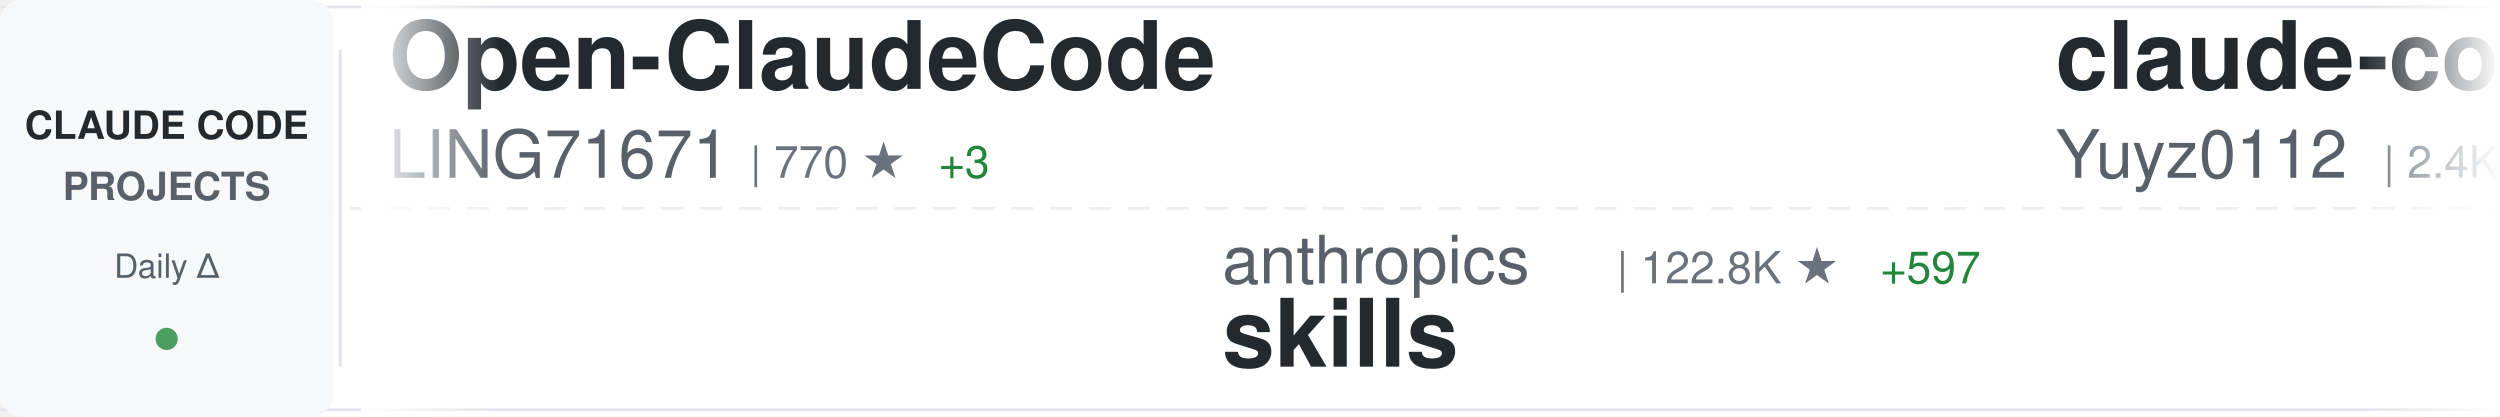
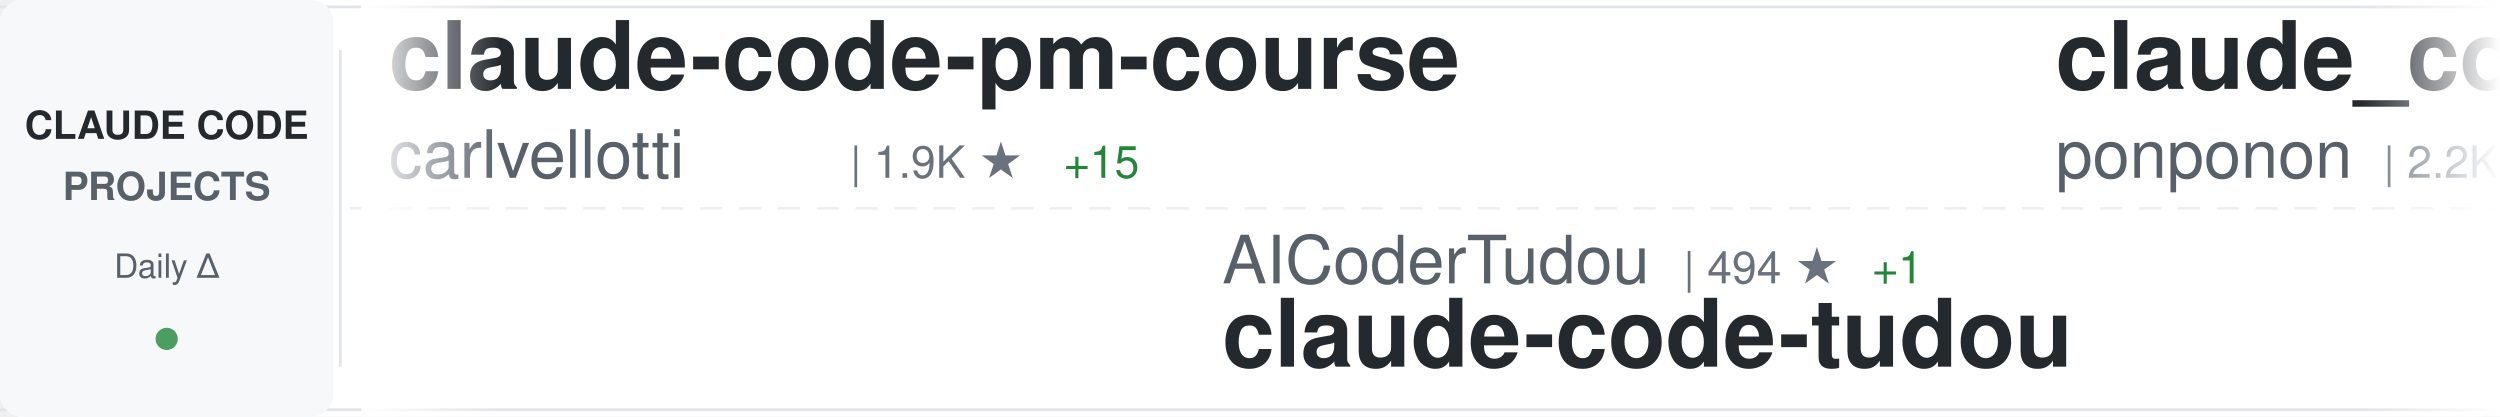
<svg xmlns="http://www.w3.org/2000/svg" width="900" height="150">
  <defs>
    <linearGradient id="awesomeLeftFade" x1="0%" y1="0%" x2="100%" y2="0%">
      <stop offset="0%" style="stop-color:#ffffff;stop-opacity:1" />
      <stop offset="100%" style="stop-color:#ffffff;stop-opacity:0" />
    </linearGradient>
    <linearGradient id="awesomeRightFade" x1="0%" y1="0%" x2="100%" y2="0%">
      <stop offset="0%" style="stop-color:#ffffff;stop-opacity:0" />
      <stop offset="100%" style="stop-color:#ffffff;stop-opacity:1" />
    </linearGradient>
  </defs>
  <rect width="900" height="150" fill="#ffffff" rx="8" />
  <rect x="0" y="2" width="900" height="1" fill="#e1e4e8" />
  <rect x="0" y="147" width="900" height="1" fill="#e1e4e8" />
  <line x1="0" y1="75" x2="900" y2="75" stroke="#e1e4e8" stroke-width="1" stroke-dasharray="8 6" opacity="0.6" />
  <rect x="0" y="0" width="120" height="150" fill="#f6f8fa" rx="8" />
  <text x="60" y="50" font-family="-apple-system, BlinkMacSystemFont, 'Segoe UI', Helvetica, Arial, sans-serif" font-size="14" font-weight="600" fill="#24292e" text-anchor="middle">CLAUDE CODE</text>
  <text x="60" y="72" font-family="-apple-system, BlinkMacSystemFont, 'Segoe UI', Helvetica, Arial, sans-serif" font-size="14" font-weight="600" fill="#586069" text-anchor="middle">PROJECTS</text>
  <text x="60" y="100" font-family="-apple-system, BlinkMacSystemFont, 'Segoe UI', Helvetica, Arial, sans-serif" font-size="12" font-weight="500" fill="#586069" text-anchor="middle">Daily Δ</text>
  <circle cx="60" cy="122" r="4" fill="#22863a" opacity="0.8" />
  <rect x="122" y="18" width="1" height="114" fill="#e1e4e8" />
  <clipPath id="awesomeTickerClip">
    <rect x="130" y="0" width="770" height="150" />
  </clipPath>
  <g clip-path="url(#awesomeTickerClip)">
    <g id="awesomeTickerItems">
      <animateTransform attributeName="transform" attributeType="XML" type="translate" from="0 0" to="-3000 0" dur="54s" repeatCount="indefinite" />
      <g transform="translate(0, 0)">
-         <text x="140" y="32" font-family="-apple-system, BlinkMacSystemFont, 'Segoe UI', Helvetica, Arial, sans-serif" font-size="34" font-weight="600" fill="#24292e">Open-ClaudeCode</text>
-         <text x="140" y="64" font-family="-apple-system, BlinkMacSystemFont, 'Segoe UI', Helvetica, Arial, sans-serif" font-size="24" font-weight="400" fill="#586069">LING71671</text>
-         <text x="270" y="64" font-family="-apple-system, BlinkMacSystemFont, 'Segoe UI', Helvetica, Arial, sans-serif" font-size="16" font-weight="500" fill="#6a737d">| 770 ★</text>
-         <text x="338" y="64" font-family="-apple-system, BlinkMacSystemFont, 'Segoe UI', Helvetica, Arial, sans-serif" font-size="16" font-weight="500" fill="#22863a"> +3</text>
+         <text x="140" y="32" font-family="-apple-system, BlinkMacSystemFont, 'Segoe UI', Helvetica, Arial, sans-serif" font-size="34" font-weight="600" fill="#24292e">claude-code-pm-course</text>
+         <text x="140" y="64" font-family="-apple-system, BlinkMacSystemFont, 'Segoe UI', Helvetica, Arial, sans-serif" font-size="24" font-weight="400" fill="#586069">carlvellotti</text>
+         <text x="306" y="64" font-family="-apple-system, BlinkMacSystemFont, 'Segoe UI', Helvetica, Arial, sans-serif" font-size="16" font-weight="500" fill="#6a737d">| 1.9K ★</text>
+         <text x="383" y="64" font-family="-apple-system, BlinkMacSystemFont, 'Segoe UI', Helvetica, Arial, sans-serif" font-size="16" font-weight="500" fill="#22863a"> +15</text>
      </g>
      <g transform="translate(300, 0)">
-         <text x="140" y="102" font-family="-apple-system, BlinkMacSystemFont, 'Segoe UI', Helvetica, Arial, sans-serif" font-size="24" font-weight="400" fill="#586069">anthropics</text>
-         <text x="282" y="102" font-family="-apple-system, BlinkMacSystemFont, 'Segoe UI', Helvetica, Arial, sans-serif" font-size="16" font-weight="500" fill="#6a737d">| 122.8K ★</text>
-         <text x="377" y="102" font-family="-apple-system, BlinkMacSystemFont, 'Segoe UI', Helvetica, Arial, sans-serif" font-size="16" font-weight="500" fill="#22863a"> +597</text>
-         <text x="140" y="132" font-family="-apple-system, BlinkMacSystemFont, 'Segoe UI', Helvetica, Arial, sans-serif" font-size="34" font-weight="600" fill="#24292e">skills</text>
+         <text x="140" y="102" font-family="-apple-system, BlinkMacSystemFont, 'Segoe UI', Helvetica, Arial, sans-serif" font-size="24" font-weight="400" fill="#586069">AICoderTudou</text>
+         <text x="306" y="102" font-family="-apple-system, BlinkMacSystemFont, 'Segoe UI', Helvetica, Arial, sans-serif" font-size="16" font-weight="500" fill="#6a737d">| 494 ★</text>
+         <text x="374" y="102" font-family="-apple-system, BlinkMacSystemFont, 'Segoe UI', Helvetica, Arial, sans-serif" font-size="16" font-weight="500" fill="#22863a"> +1</text>
+         <text x="140" y="132" font-family="-apple-system, BlinkMacSystemFont, 'Segoe UI', Helvetica, Arial, sans-serif" font-size="34" font-weight="600" fill="#24292e">claude-code-tudou</text>
      </g>
      <g transform="translate(600, 0)">
-         <text x="140" y="32" font-family="-apple-system, BlinkMacSystemFont, 'Segoe UI', Helvetica, Arial, sans-serif" font-size="34" font-weight="600" fill="#24292e">claude-code-reverse</text>
-         <text x="140" y="64" font-family="-apple-system, BlinkMacSystemFont, 'Segoe UI', Helvetica, Arial, sans-serif" font-size="24" font-weight="400" fill="#586069">Yuyz0112</text>
-         <text x="258" y="64" font-family="-apple-system, BlinkMacSystemFont, 'Segoe UI', Helvetica, Arial, sans-serif" font-size="16" font-weight="500" fill="#6a737d">| 2.4K ★</text>
+         <text x="140" y="32" font-family="-apple-system, BlinkMacSystemFont, 'Segoe UI', Helvetica, Arial, sans-serif" font-size="34" font-weight="600" fill="#24292e">claude_code_src</text>
+         <text x="140" y="64" font-family="-apple-system, BlinkMacSystemFont, 'Segoe UI', Helvetica, Arial, sans-serif" font-size="24" font-weight="400" fill="#586069">ponponon</text>
+         <text x="258" y="64" font-family="-apple-system, BlinkMacSystemFont, 'Segoe UI', Helvetica, Arial, sans-serif" font-size="16" font-weight="500" fill="#6a737d">| 2.2K ★</text>
+         <text x="335" y="64" font-family="-apple-system, BlinkMacSystemFont, 'Segoe UI', Helvetica, Arial, sans-serif" font-size="16" font-weight="500" fill="#22863a"> +3</text>
      </g>
      <g transform="translate(900, 0)">
-         <text x="140" y="102" font-family="-apple-system, BlinkMacSystemFont, 'Segoe UI', Helvetica, Arial, sans-serif" font-size="24" font-weight="400" fill="#586069">lorryjovens-hub</text>
-         <text x="342" y="102" font-family="-apple-system, BlinkMacSystemFont, 'Segoe UI', Helvetica, Arial, sans-serif" font-size="16" font-weight="500" fill="#6a737d">| 1.4K ★</text>
-         <text x="419" y="102" font-family="-apple-system, BlinkMacSystemFont, 'Segoe UI', Helvetica, Arial, sans-serif" font-size="16" font-weight="500" fill="#22863a"> +8</text>
-         <text x="140" y="132" font-family="-apple-system, BlinkMacSystemFont, 'Segoe UI', Helvetica, Arial, sans-serif" font-size="34" font-weight="600" fill="#24292e">claude-code-rust</text>
+         <text x="140" y="102" font-family="-apple-system, BlinkMacSystemFont, 'Segoe UI', Helvetica, Arial, sans-serif" font-size="24" font-weight="400" fill="#586069">fazxes</text>
+         <text x="234" y="102" font-family="-apple-system, BlinkMacSystemFont, 'Segoe UI', Helvetica, Arial, sans-serif" font-size="16" font-weight="500" fill="#6a737d">| 210 ★</text>
+         <text x="140" y="132" font-family="-apple-system, BlinkMacSystemFont, 'Segoe UI', Helvetica, Arial, sans-serif" font-size="34" font-weight="600" fill="#24292e">Claude-code</text>
      </g>
      <g transform="translate(1200, 0)">
-         <text x="140" y="32" font-family="-apple-system, BlinkMacSystemFont, 'Segoe UI', Helvetica, Arial, sans-serif" font-size="34" font-weight="600" fill="#24292e">claude-code-webui</text>
-         <text x="140" y="64" font-family="-apple-system, BlinkMacSystemFont, 'Segoe UI', Helvetica, Arial, sans-serif" font-size="24" font-weight="400" fill="#586069">sugyan</text>
-         <text x="234" y="64" font-family="-apple-system, BlinkMacSystemFont, 'Segoe UI', Helvetica, Arial, sans-serif" font-size="16" font-weight="500" fill="#6a737d">| 1.0K ★</text>
-         <text x="311" y="64" font-family="-apple-system, BlinkMacSystemFont, 'Segoe UI', Helvetica, Arial, sans-serif" font-size="16" font-weight="500" fill="#22863a"> +4</text>
+         <text x="140" y="32" font-family="-apple-system, BlinkMacSystemFont, 'Segoe UI', Helvetica, Arial, sans-serif" font-size="34" font-weight="600" fill="#24292e">claude_code_bridge</text>
+         <text x="140" y="64" font-family="-apple-system, BlinkMacSystemFont, 'Segoe UI', Helvetica, Arial, sans-serif" font-size="24" font-weight="400" fill="#586069">bfly123</text>
+         <text x="246" y="64" font-family="-apple-system, BlinkMacSystemFont, 'Segoe UI', Helvetica, Arial, sans-serif" font-size="16" font-weight="500" fill="#6a737d">| 2.3K ★</text>
+         <text x="323" y="64" font-family="-apple-system, BlinkMacSystemFont, 'Segoe UI', Helvetica, Arial, sans-serif" font-size="16" font-weight="500" fill="#22863a"> +8</text>
      </g>
      <g transform="translate(1500, 0)">
-         <text x="140" y="102" font-family="-apple-system, BlinkMacSystemFont, 'Segoe UI', Helvetica, Arial, sans-serif" font-size="24" font-weight="400" fill="#586069">Hyper66666</text>
-         <text x="282" y="102" font-family="-apple-system, BlinkMacSystemFont, 'Segoe UI', Helvetica, Arial, sans-serif" font-size="16" font-weight="500" fill="#6a737d">| 210 ★</text>
-         <text x="140" y="132" font-family="-apple-system, BlinkMacSystemFont, 'Segoe UI', Helvetica, Arial, sans-serif" font-size="34" font-weight="600" fill="#24292e">claude-code-sourcemap</text>
+         <text x="140" y="102" font-family="-apple-system, BlinkMacSystemFont, 'Segoe UI', Helvetica, Arial, sans-serif" font-size="24" font-weight="400" fill="#586069">tanbiralam</text>
+         <text x="282" y="102" font-family="-apple-system, BlinkMacSystemFont, 'Segoe UI', Helvetica, Arial, sans-serif" font-size="16" font-weight="500" fill="#6a737d">| 1.5K ★</text>
+         <text x="359" y="102" font-family="-apple-system, BlinkMacSystemFont, 'Segoe UI', Helvetica, Arial, sans-serif" font-size="16" font-weight="500" fill="#22863a"> +15</text>
+         <text x="140" y="132" font-family="-apple-system, BlinkMacSystemFont, 'Segoe UI', Helvetica, Arial, sans-serif" font-size="34" font-weight="600" fill="#24292e">claude-code</text>
      </g>
      <g transform="translate(1800, 0)">
-         <text x="140" y="32" font-family="-apple-system, BlinkMacSystemFont, 'Segoe UI', Helvetica, Arial, sans-serif" font-size="34" font-weight="600" fill="#24292e">claude-code-guide</text>
-         <text x="140" y="64" font-family="-apple-system, BlinkMacSystemFont, 'Segoe UI', Helvetica, Arial, sans-serif" font-size="24" font-weight="400" fill="#586069">Cranot</text>
-         <text x="234" y="64" font-family="-apple-system, BlinkMacSystemFont, 'Segoe UI', Helvetica, Arial, sans-serif" font-size="16" font-weight="500" fill="#6a737d">| 2.6K ★</text>
+         <text x="140" y="32" font-family="-apple-system, BlinkMacSystemFont, 'Segoe UI', Helvetica, Arial, sans-serif" font-size="34" font-weight="600" fill="#24292e">claude-code-rev</text>
+         <text x="140" y="64" font-family="-apple-system, BlinkMacSystemFont, 'Segoe UI', Helvetica, Arial, sans-serif" font-size="24" font-weight="400" fill="#586069">oboard</text>
+         <text x="234" y="64" font-family="-apple-system, BlinkMacSystemFont, 'Segoe UI', Helvetica, Arial, sans-serif" font-size="16" font-weight="500" fill="#6a737d">| 3.0K ★</text>
+         <text x="311" y="64" font-family="-apple-system, BlinkMacSystemFont, 'Segoe UI', Helvetica, Arial, sans-serif" font-size="16" font-weight="500" fill="#22863a"> +6</text>
      </g>
      <g transform="translate(2100, 0)">
-         <text x="140" y="102" font-family="-apple-system, BlinkMacSystemFont, 'Segoe UI', Helvetica, Arial, sans-serif" font-size="24" font-weight="400" fill="#586069">isboyjc</text>
-         <text x="246" y="102" font-family="-apple-system, BlinkMacSystemFont, 'Segoe UI', Helvetica, Arial, sans-serif" font-size="16" font-weight="500" fill="#6a737d">| 155 ★</text>
-         <text x="314" y="102" font-family="-apple-system, BlinkMacSystemFont, 'Segoe UI', Helvetica, Arial, sans-serif" font-size="16" font-weight="500" fill="#22863a"> +1</text>
-         <text x="140" y="132" font-family="-apple-system, BlinkMacSystemFont, 'Segoe UI', Helvetica, Arial, sans-serif" font-size="34" font-weight="600" fill="#24292e">claude-code</text>
+         <text x="140" y="102" font-family="-apple-system, BlinkMacSystemFont, 'Segoe UI', Helvetica, Arial, sans-serif" font-size="24" font-weight="400" fill="#586069">luongnv89</text>
+         <text x="270" y="102" font-family="-apple-system, BlinkMacSystemFont, 'Segoe UI', Helvetica, Arial, sans-serif" font-size="16" font-weight="500" fill="#6a737d">| 28.5K ★</text>
+         <text x="356" y="102" font-family="-apple-system, BlinkMacSystemFont, 'Segoe UI', Helvetica, Arial, sans-serif" font-size="16" font-weight="500" fill="#22863a"> +214</text>
+         <text x="140" y="132" font-family="-apple-system, BlinkMacSystemFont, 'Segoe UI', Helvetica, Arial, sans-serif" font-size="34" font-weight="600" fill="#24292e">claude-howto</text>
      </g>
      <g transform="translate(2400, 0)">
-         <text x="140" y="32" font-family="-apple-system, BlinkMacSystemFont, 'Segoe UI', Helvetica, Arial, sans-serif" font-size="34" font-weight="600" fill="#24292e">edmunds-claude-code</text>
-         <text x="140" y="64" font-family="-apple-system, BlinkMacSystemFont, 'Segoe UI', Helvetica, Arial, sans-serif" font-size="24" font-weight="400" fill="#586069">edmund-io</text>
-         <text x="270" y="64" font-family="-apple-system, BlinkMacSystemFont, 'Segoe UI', Helvetica, Arial, sans-serif" font-size="16" font-weight="500" fill="#6a737d">| 1.4K ★</text>
+         <text x="140" y="32" font-family="-apple-system, BlinkMacSystemFont, 'Segoe UI', Helvetica, Arial, sans-serif" font-size="34" font-weight="600" fill="#24292e">claude-code-source</text>
+         <text x="140" y="64" font-family="-apple-system, BlinkMacSystemFont, 'Segoe UI', Helvetica, Arial, sans-serif" font-size="24" font-weight="400" fill="#586069">AprilNEA</text>
+         <text x="258" y="64" font-family="-apple-system, BlinkMacSystemFont, 'Segoe UI', Helvetica, Arial, sans-serif" font-size="16" font-weight="500" fill="#6a737d">| 373 ★</text>
+         <text x="326" y="64" font-family="-apple-system, BlinkMacSystemFont, 'Segoe UI', Helvetica, Arial, sans-serif" font-size="16" font-weight="500" fill="#22863a"> +1</text>
      </g>
      <g transform="translate(2700, 0)">
-         <text x="140" y="102" font-family="-apple-system, BlinkMacSystemFont, 'Segoe UI', Helvetica, Arial, sans-serif" font-size="24" font-weight="400" fill="#586069">pengchengneo</text>
-         <text x="306" y="102" font-family="-apple-system, BlinkMacSystemFont, 'Segoe UI', Helvetica, Arial, sans-serif" font-size="16" font-weight="500" fill="#6a737d">| 1.2K ★</text>
-         <text x="383" y="102" font-family="-apple-system, BlinkMacSystemFont, 'Segoe UI', Helvetica, Arial, sans-serif" font-size="16" font-weight="500" fill="#22863a"> +3</text>
-         <text x="140" y="132" font-family="-apple-system, BlinkMacSystemFont, 'Segoe UI', Helvetica, Arial, sans-serif" font-size="34" font-weight="600" fill="#24292e">Claude-Code</text>
+         <text x="140" y="102" font-family="-apple-system, BlinkMacSystemFont, 'Segoe UI', Helvetica, Arial, sans-serif" font-size="24" font-weight="400" fill="#586069">ghuntley</text>
+         <text x="258" y="102" font-family="-apple-system, BlinkMacSystemFont, 'Segoe UI', Helvetica, Arial, sans-serif" font-size="16" font-weight="500" fill="#6a737d">| 974 ★</text>
+         <text x="140" y="132" font-family="-apple-system, BlinkMacSystemFont, 'Segoe UI', Helvetica, Arial, sans-serif" font-size="34" font-weight="600" fill="#24292e">claude-code-source-code-...</text>
      </g>
      <g transform="translate(3000, 0)">
-         <text x="140" y="32" font-family="-apple-system, BlinkMacSystemFont, 'Segoe UI', Helvetica, Arial, sans-serif" font-size="34" font-weight="600" fill="#24292e">Open-ClaudeCode</text>
-         <text x="140" y="64" font-family="-apple-system, BlinkMacSystemFont, 'Segoe UI', Helvetica, Arial, sans-serif" font-size="24" font-weight="400" fill="#586069">LING71671</text>
-         <text x="270" y="64" font-family="-apple-system, BlinkMacSystemFont, 'Segoe UI', Helvetica, Arial, sans-serif" font-size="16" font-weight="500" fill="#6a737d">| 770 ★</text>
-         <text x="338" y="64" font-family="-apple-system, BlinkMacSystemFont, 'Segoe UI', Helvetica, Arial, sans-serif" font-size="16" font-weight="500" fill="#22863a"> +3</text>
+         <text x="140" y="32" font-family="-apple-system, BlinkMacSystemFont, 'Segoe UI', Helvetica, Arial, sans-serif" font-size="34" font-weight="600" fill="#24292e">claude-code-pm-course</text>
+         <text x="140" y="64" font-family="-apple-system, BlinkMacSystemFont, 'Segoe UI', Helvetica, Arial, sans-serif" font-size="24" font-weight="400" fill="#586069">carlvellotti</text>
+         <text x="306" y="64" font-family="-apple-system, BlinkMacSystemFont, 'Segoe UI', Helvetica, Arial, sans-serif" font-size="16" font-weight="500" fill="#6a737d">| 1.9K ★</text>
+         <text x="383" y="64" font-family="-apple-system, BlinkMacSystemFont, 'Segoe UI', Helvetica, Arial, sans-serif" font-size="16" font-weight="500" fill="#22863a"> +15</text>
      </g>
      <g transform="translate(3300, 0)">
-         <text x="140" y="102" font-family="-apple-system, BlinkMacSystemFont, 'Segoe UI', Helvetica, Arial, sans-serif" font-size="24" font-weight="400" fill="#586069">anthropics</text>
-         <text x="282" y="102" font-family="-apple-system, BlinkMacSystemFont, 'Segoe UI', Helvetica, Arial, sans-serif" font-size="16" font-weight="500" fill="#6a737d">| 122.8K ★</text>
-         <text x="377" y="102" font-family="-apple-system, BlinkMacSystemFont, 'Segoe UI', Helvetica, Arial, sans-serif" font-size="16" font-weight="500" fill="#22863a"> +597</text>
-         <text x="140" y="132" font-family="-apple-system, BlinkMacSystemFont, 'Segoe UI', Helvetica, Arial, sans-serif" font-size="34" font-weight="600" fill="#24292e">skills</text>
+         <text x="140" y="102" font-family="-apple-system, BlinkMacSystemFont, 'Segoe UI', Helvetica, Arial, sans-serif" font-size="24" font-weight="400" fill="#586069">AICoderTudou</text>
+         <text x="306" y="102" font-family="-apple-system, BlinkMacSystemFont, 'Segoe UI', Helvetica, Arial, sans-serif" font-size="16" font-weight="500" fill="#6a737d">| 494 ★</text>
+         <text x="374" y="102" font-family="-apple-system, BlinkMacSystemFont, 'Segoe UI', Helvetica, Arial, sans-serif" font-size="16" font-weight="500" fill="#22863a"> +1</text>
+         <text x="140" y="132" font-family="-apple-system, BlinkMacSystemFont, 'Segoe UI', Helvetica, Arial, sans-serif" font-size="34" font-weight="600" fill="#24292e">claude-code-tudou</text>
      </g>
      <g transform="translate(3600, 0)">
-         <text x="140" y="32" font-family="-apple-system, BlinkMacSystemFont, 'Segoe UI', Helvetica, Arial, sans-serif" font-size="34" font-weight="600" fill="#24292e">claude-code-reverse</text>
-         <text x="140" y="64" font-family="-apple-system, BlinkMacSystemFont, 'Segoe UI', Helvetica, Arial, sans-serif" font-size="24" font-weight="400" fill="#586069">Yuyz0112</text>
-         <text x="258" y="64" font-family="-apple-system, BlinkMacSystemFont, 'Segoe UI', Helvetica, Arial, sans-serif" font-size="16" font-weight="500" fill="#6a737d">| 2.4K ★</text>
+         <text x="140" y="32" font-family="-apple-system, BlinkMacSystemFont, 'Segoe UI', Helvetica, Arial, sans-serif" font-size="34" font-weight="600" fill="#24292e">claude_code_src</text>
+         <text x="140" y="64" font-family="-apple-system, BlinkMacSystemFont, 'Segoe UI', Helvetica, Arial, sans-serif" font-size="24" font-weight="400" fill="#586069">ponponon</text>
+         <text x="258" y="64" font-family="-apple-system, BlinkMacSystemFont, 'Segoe UI', Helvetica, Arial, sans-serif" font-size="16" font-weight="500" fill="#6a737d">| 2.2K ★</text>
+         <text x="335" y="64" font-family="-apple-system, BlinkMacSystemFont, 'Segoe UI', Helvetica, Arial, sans-serif" font-size="16" font-weight="500" fill="#22863a"> +3</text>
      </g>
      <g transform="translate(3900, 0)">
-         <text x="140" y="102" font-family="-apple-system, BlinkMacSystemFont, 'Segoe UI', Helvetica, Arial, sans-serif" font-size="24" font-weight="400" fill="#586069">lorryjovens-hub</text>
-         <text x="342" y="102" font-family="-apple-system, BlinkMacSystemFont, 'Segoe UI', Helvetica, Arial, sans-serif" font-size="16" font-weight="500" fill="#6a737d">| 1.4K ★</text>
-         <text x="419" y="102" font-family="-apple-system, BlinkMacSystemFont, 'Segoe UI', Helvetica, Arial, sans-serif" font-size="16" font-weight="500" fill="#22863a"> +8</text>
-         <text x="140" y="132" font-family="-apple-system, BlinkMacSystemFont, 'Segoe UI', Helvetica, Arial, sans-serif" font-size="34" font-weight="600" fill="#24292e">claude-code-rust</text>
+         <text x="140" y="102" font-family="-apple-system, BlinkMacSystemFont, 'Segoe UI', Helvetica, Arial, sans-serif" font-size="24" font-weight="400" fill="#586069">fazxes</text>
+         <text x="234" y="102" font-family="-apple-system, BlinkMacSystemFont, 'Segoe UI', Helvetica, Arial, sans-serif" font-size="16" font-weight="500" fill="#6a737d">| 210 ★</text>
+         <text x="140" y="132" font-family="-apple-system, BlinkMacSystemFont, 'Segoe UI', Helvetica, Arial, sans-serif" font-size="34" font-weight="600" fill="#24292e">Claude-code</text>
      </g>
    </g>
  </g>
  <rect x="130" y="0" width="50" height="150" fill="url(#awesomeLeftFade)" />
  <rect x="850" y="0" width="50" height="150" fill="url(#awesomeRightFade)" />
</svg>
